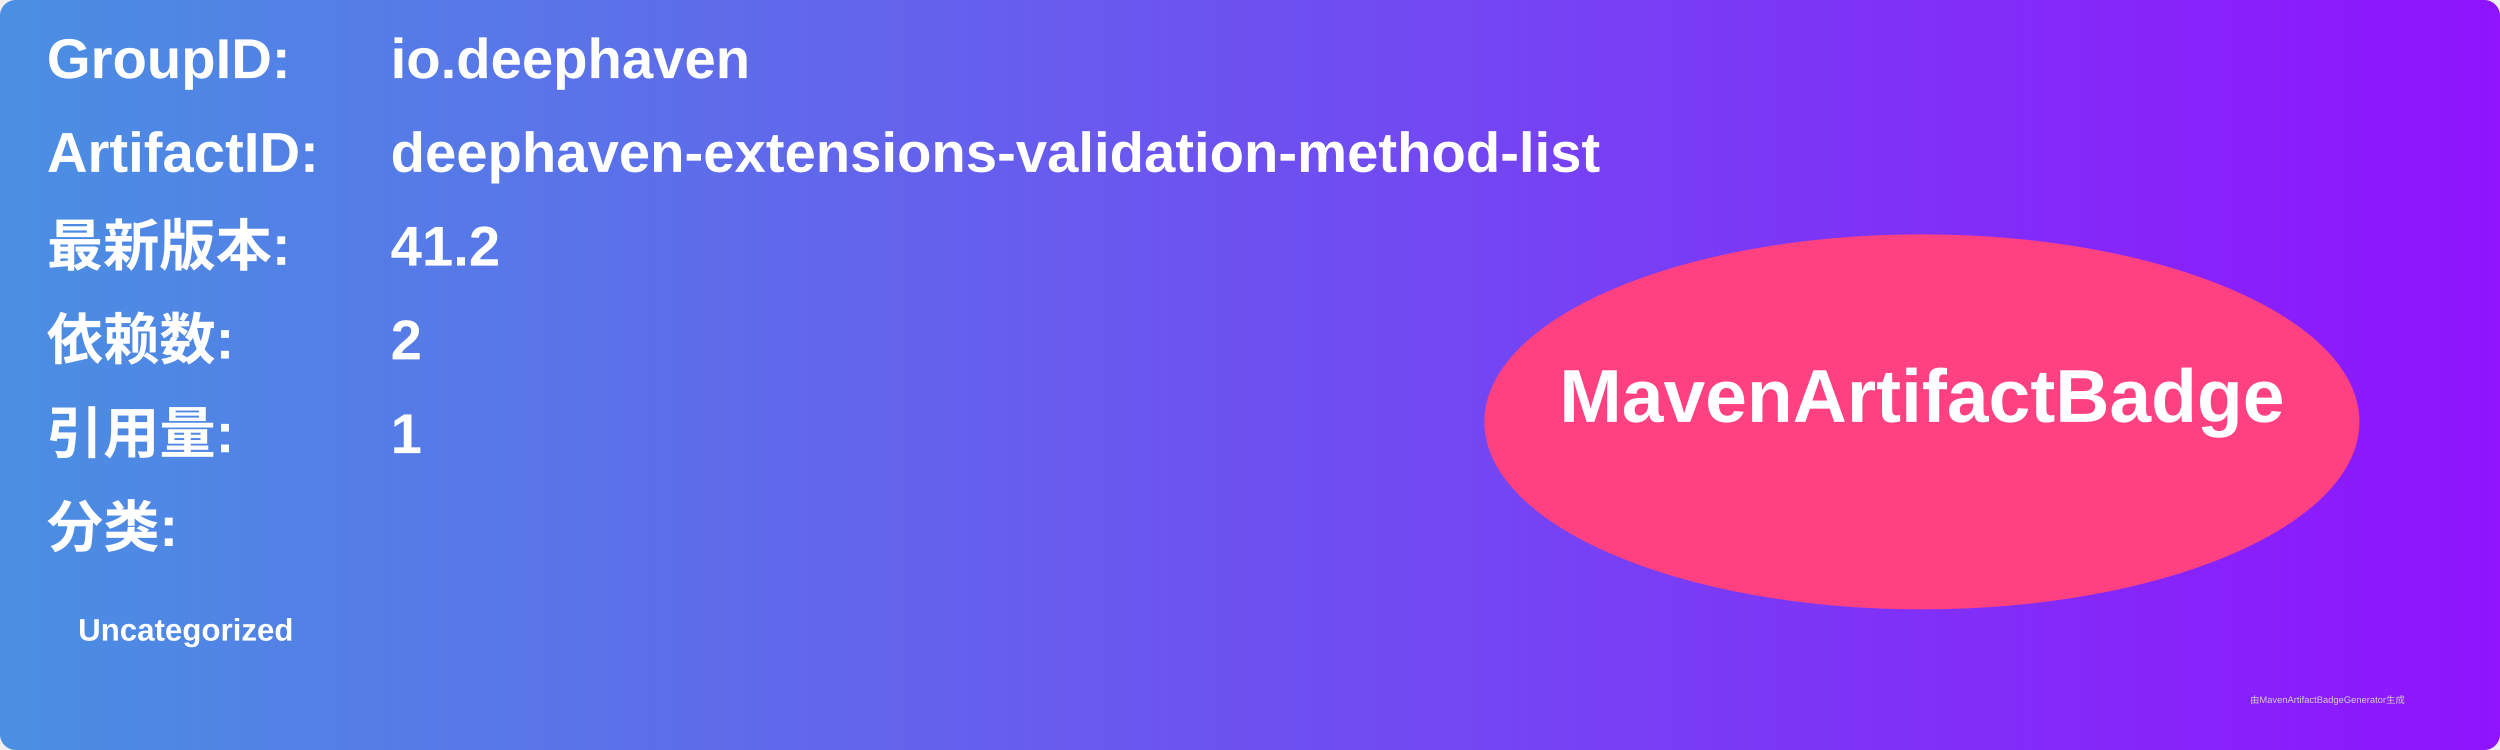
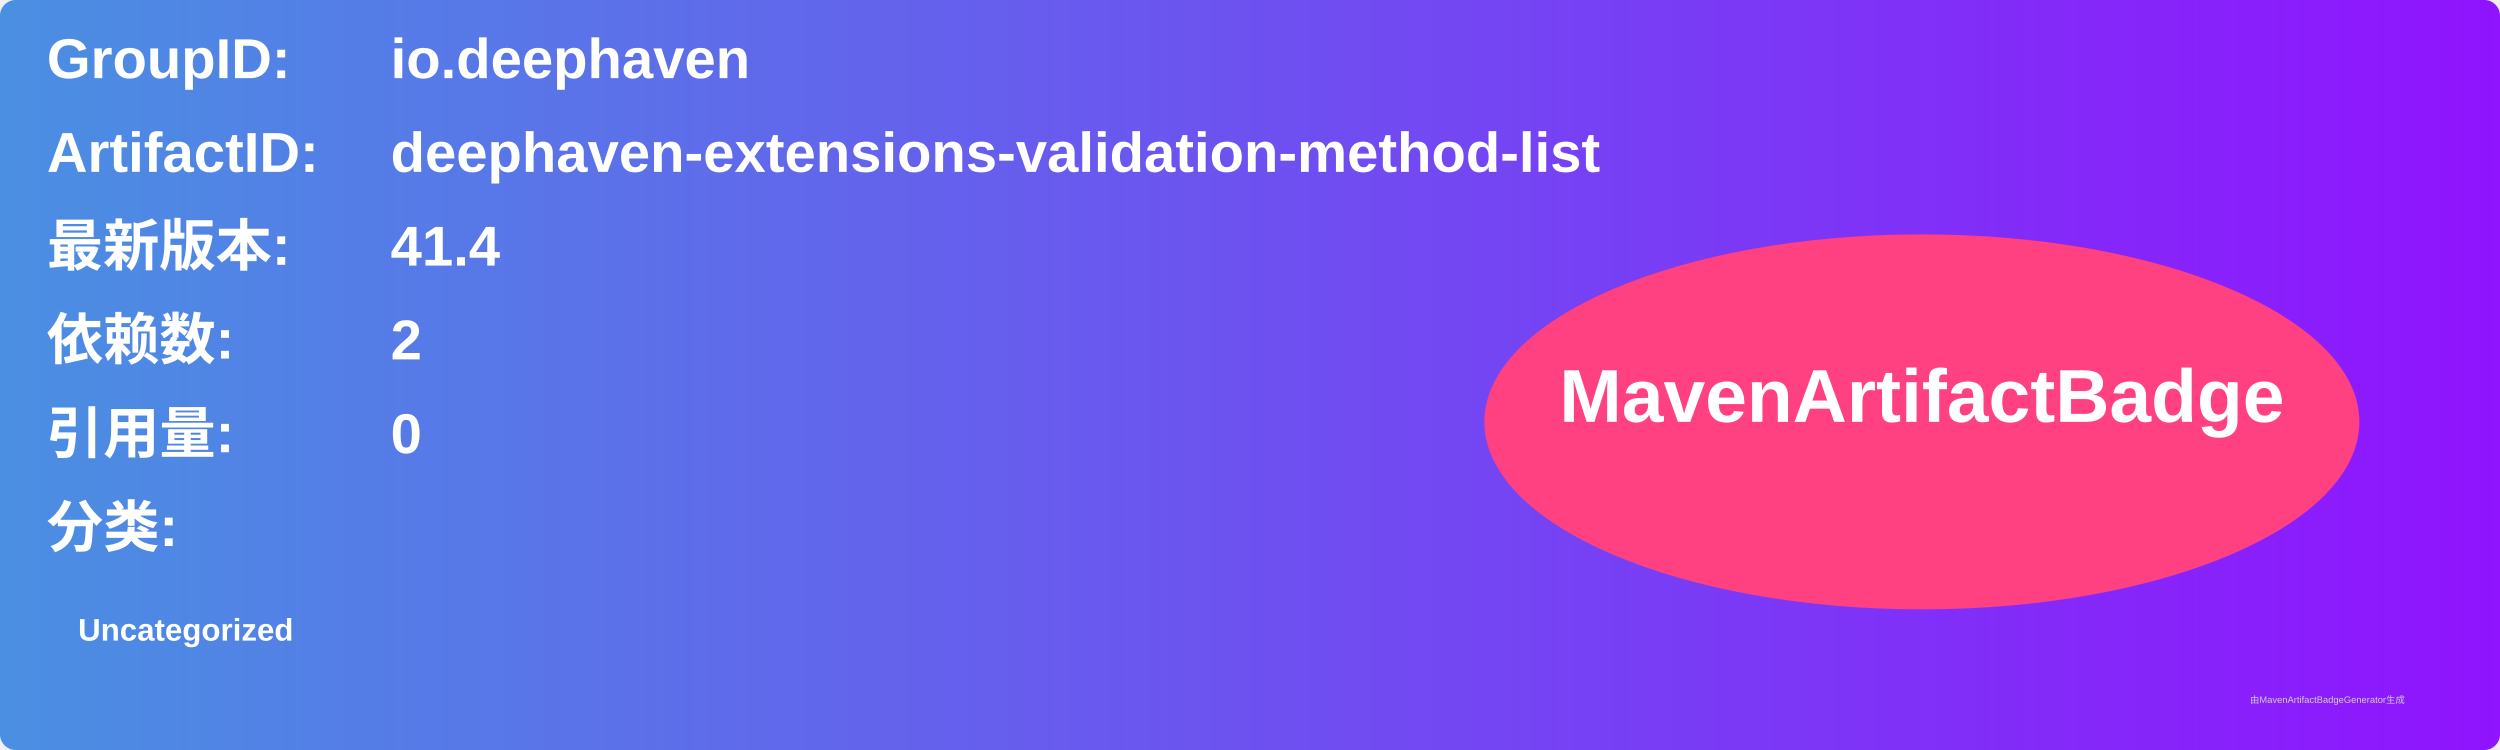
<svg xmlns="http://www.w3.org/2000/svg" width="800" height="240" viewBox="0 0 800 240">
  <linearGradient id="grad" x1="0%" y1="0%" x2="100%" y2="0%">
    <stop offset="0%" stop-color="#4a90e2" />
    <stop offset="100%" stop-color="#9013fe" />
  </linearGradient>
  <rect width="100%" height="100%" rx="5" ry="5" fill="url(#grad)" />
  <g transform="translate(15, 15)">
    <text x="0" y="10" font-family="Arial" font-size="18" fill="white" font-weight="bold" width="260">GroupID:</text>
    <text x="110" y="10" font-family="Arial" font-size="18" fill="white" font-weight="bold" width="460">io.deephaven</text>
    <text x="0" y="40" font-family="Arial" font-size="18" fill="white" font-weight="bold" width="260">ArtifactID:</text>
    <text x="110" y="40" font-family="Arial" font-size="18" fill="white" font-weight="bold" width="460">deephaven-extensions-validation-method-list</text>
    <text x="0" y="70" font-family="Arial" font-size="18" fill="white" font-weight="bold">最新版本:</text>
    <text x="110" y="70" font-family="Arial" font-size="18" fill="white" font-weight="bold">
-       <tspan font-weight="bold">41.2</tspan>
+       <tspan font-weight="bold">41.4</tspan>
    </text>
    <text x="0" y="100" font-family="Arial" font-size="18" fill="white" font-weight="bold">依赖数: </text>
    <text x="110" y="100" font-family="Arial" font-size="18" fill="white">
      <tspan font-weight="bold">2</tspan>
    </text>
    <text x="0" y="130" font-family="Arial" font-size="18" fill="white" font-weight="bold">引用量: </text>
    <text x="110" y="130" font-family="Arial" font-size="18" fill="white">
-       <tspan font-weight="bold">1</tspan>
+       <tspan font-weight="bold">0</tspan>
    </text>
    <text x="0" y="160" font-family="Arial" font-size="18" fill="white" font-weight="bold">分类:</text>
    <text x="10" y="190" font-family="Arial" font-size="10" fill="white">
      <tspan font-weight="bold">Uncategorized</tspan>
    </text>
    <ellipse cx="600" cy="120" rx="140" ry="60" fill="#ff4081" />
    <text x="600" y="120" text-anchor="middle" font-family="Arial" font-size="24" fill="white" font-weight="bold">MavenArtifactBadge</text>
  </g>
  <text x="720" y="225" font-family="Arial" font-size="3" fill="#d0d0d0">由MavenArtifactBadgeGenerator生成</text>
</svg>
